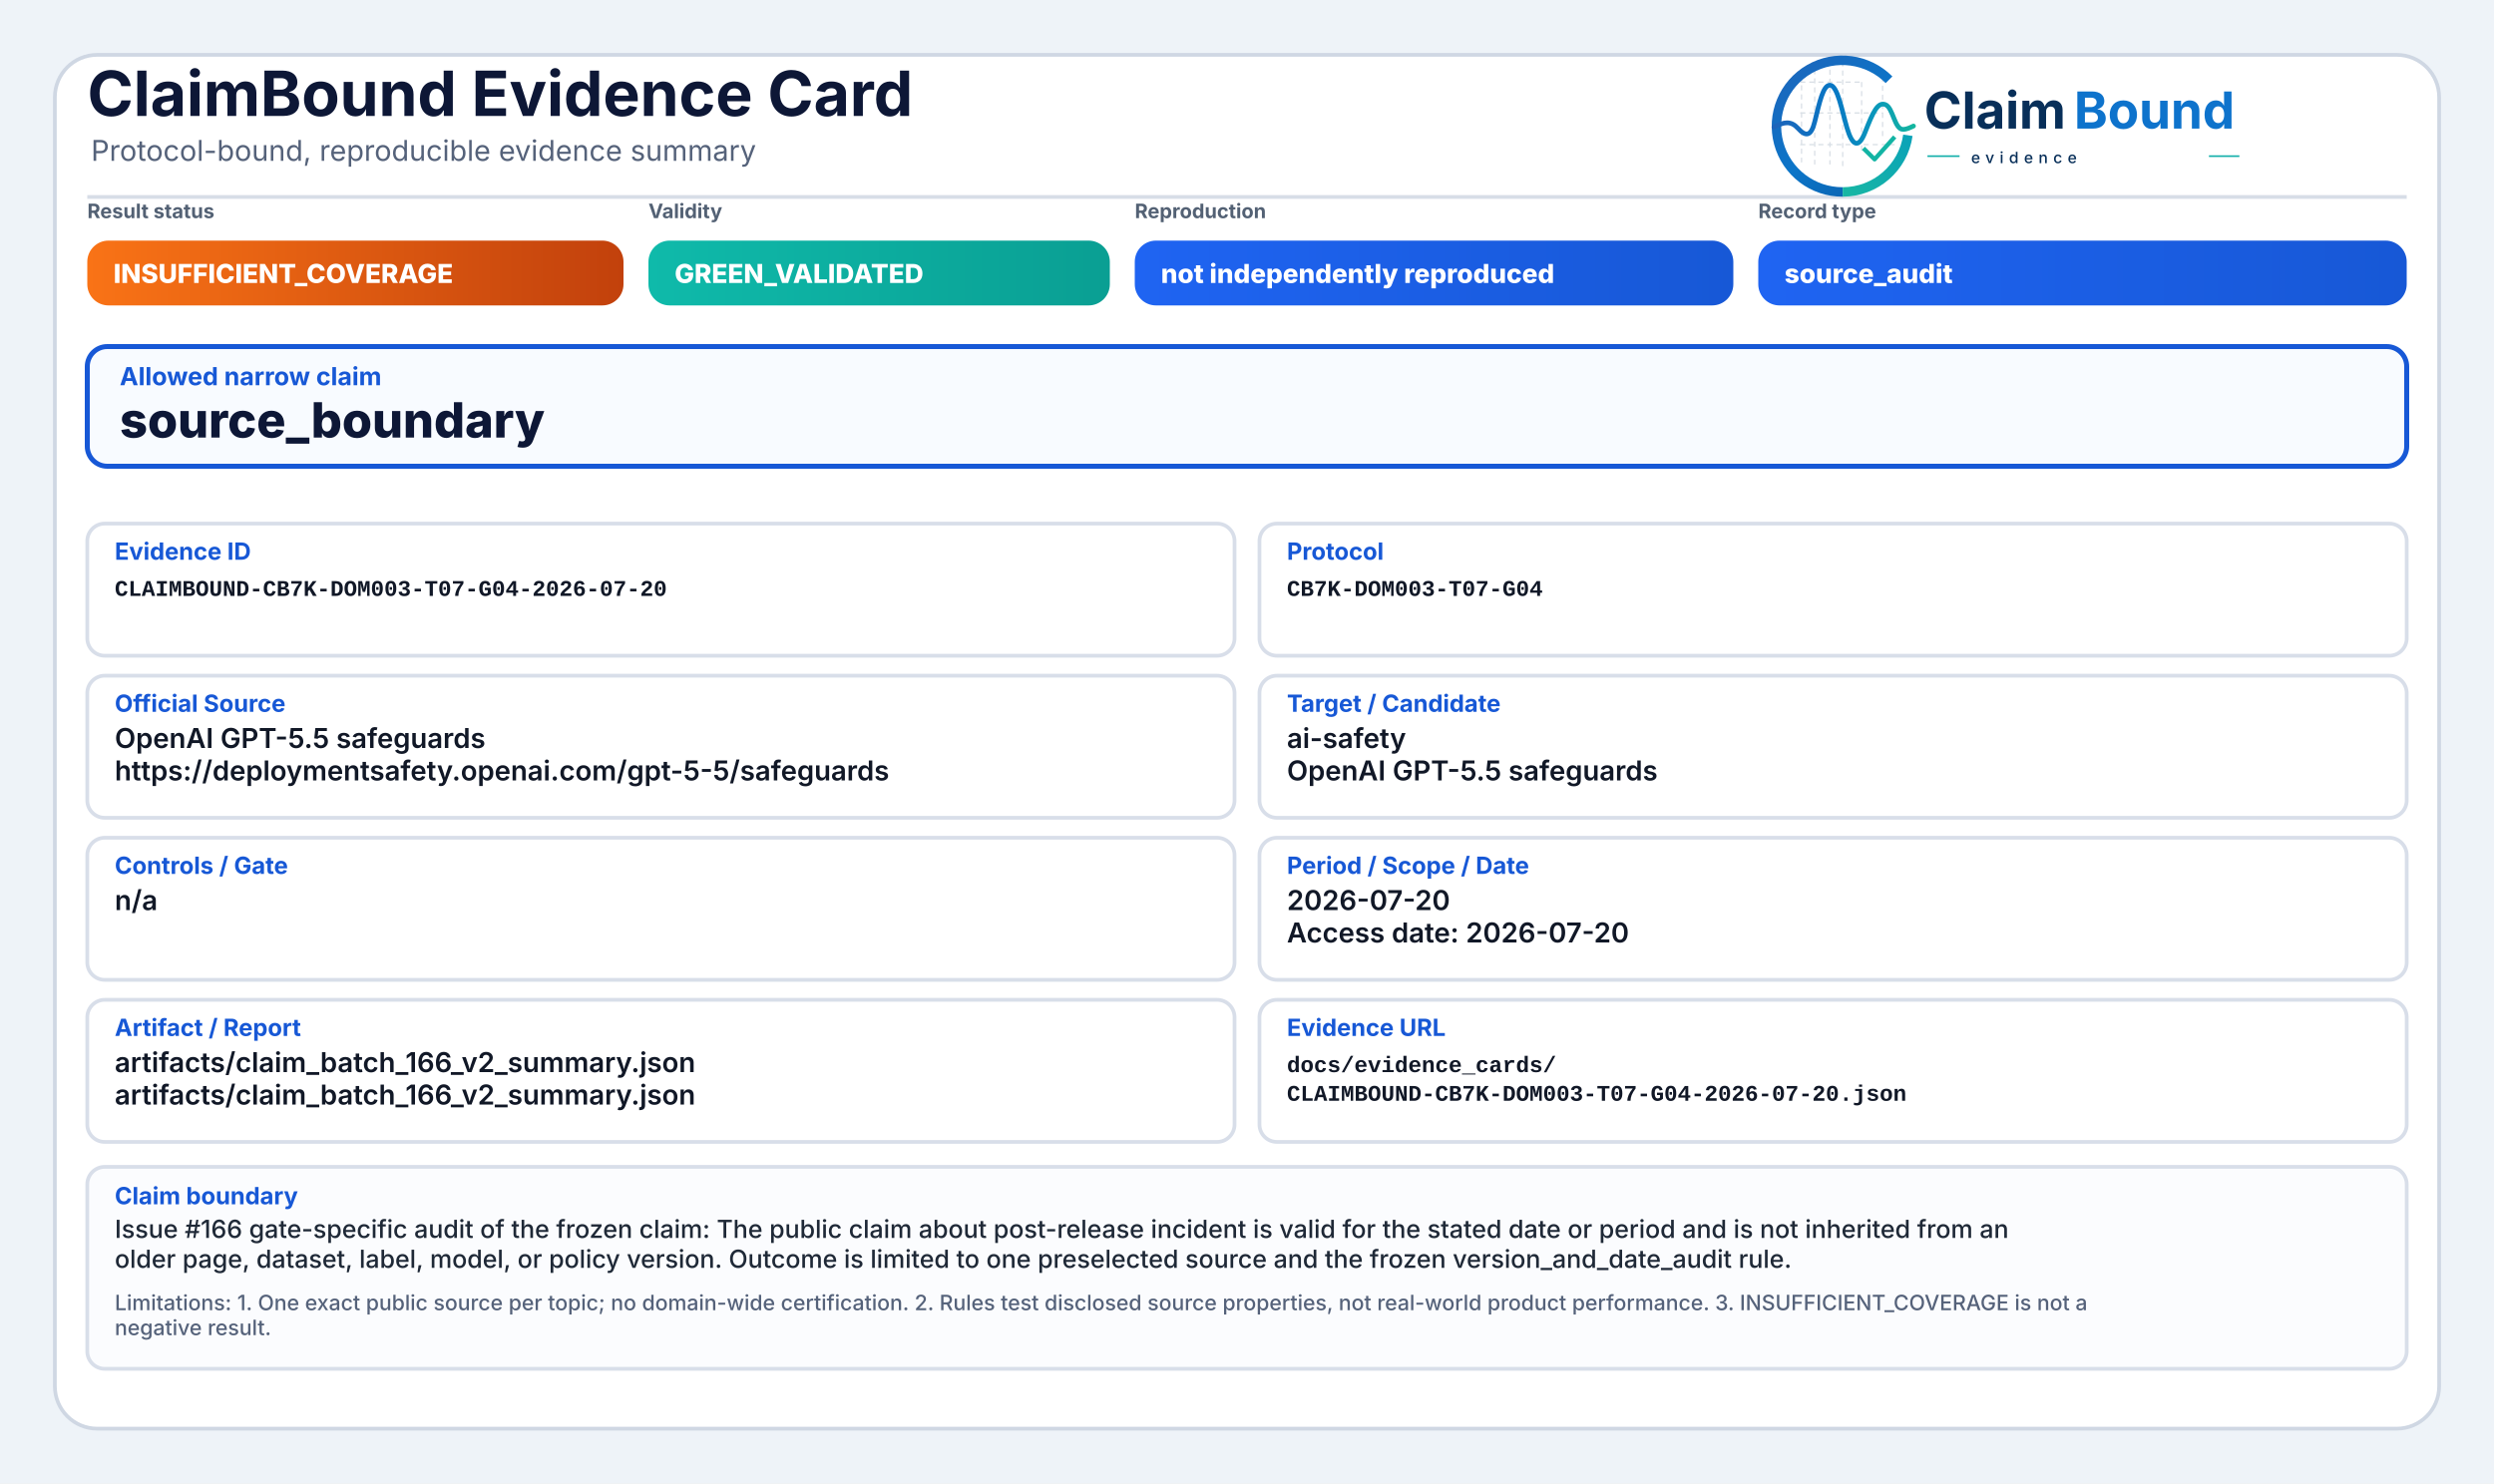
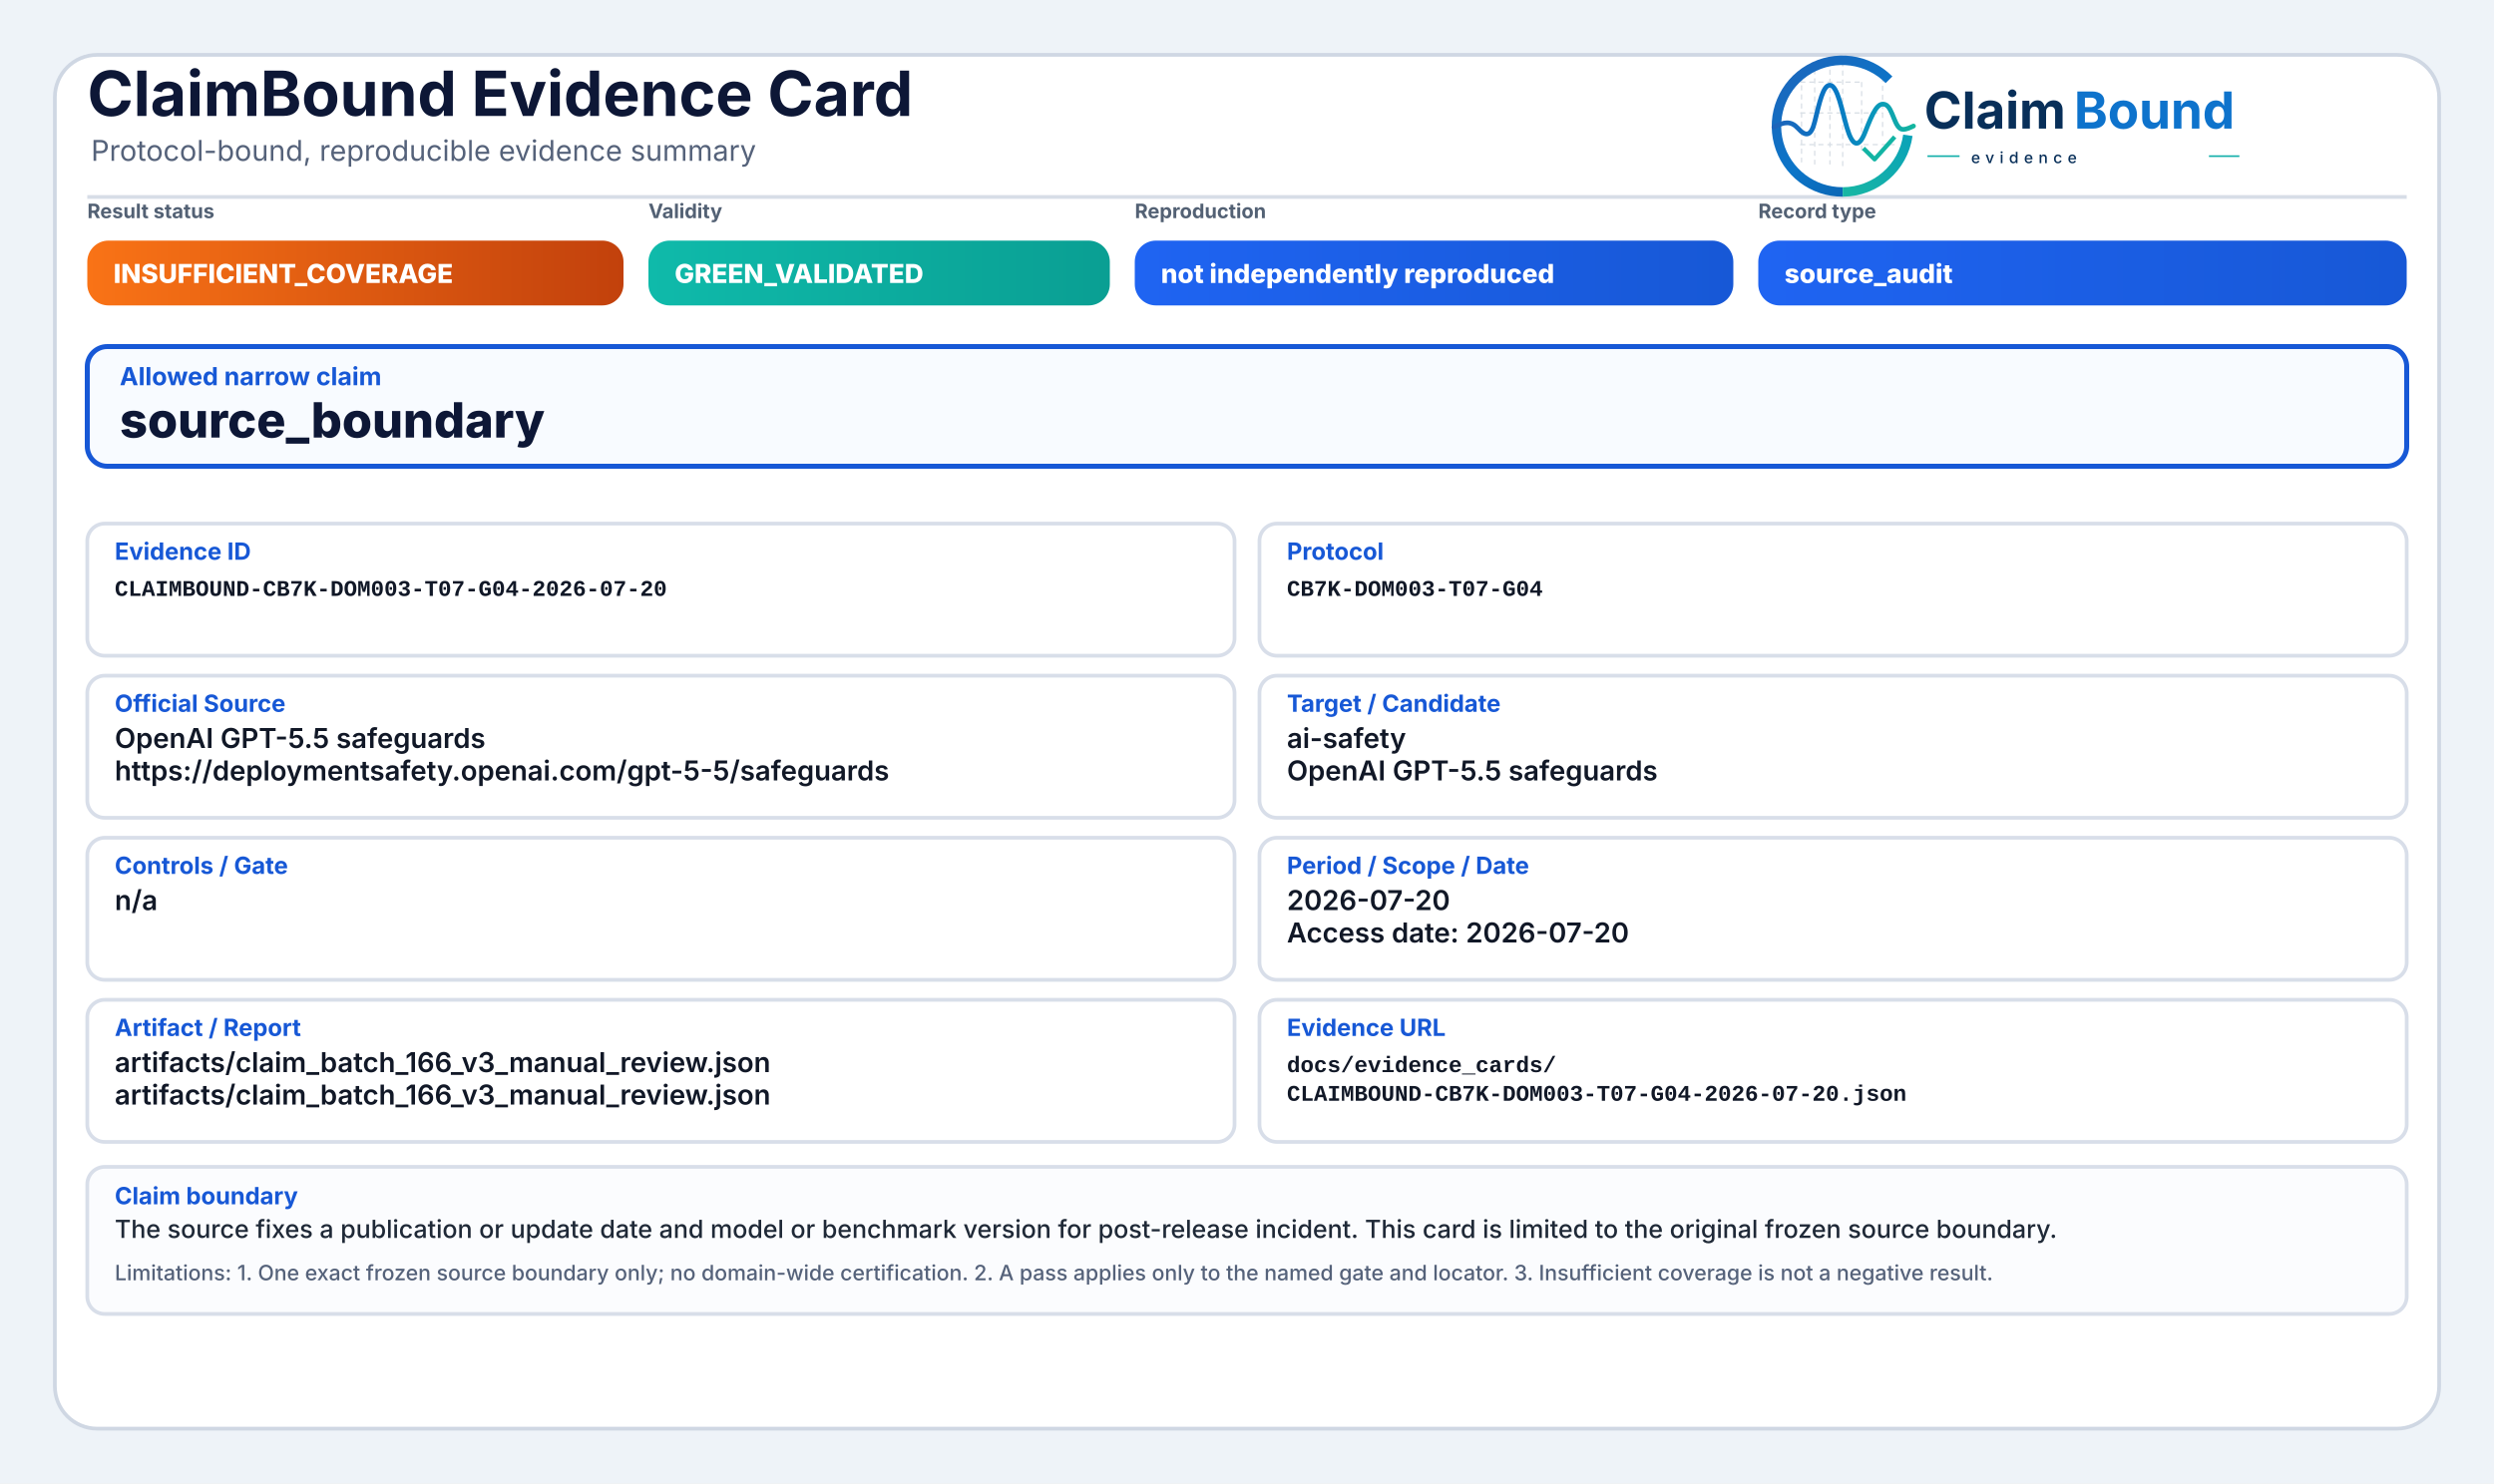
<svg xmlns="http://www.w3.org/2000/svg" width="2000" height="1190" viewBox="0 0 2000 1190" role="img" aria-label="ClaimBound Evidence Card">
  <defs>
    <linearGradient id="greenGrad" x1="0" y1="0" x2="1" y2="0">
      <stop offset="0%" stop-color="#0fbaaa" />
      <stop offset="100%" stop-color="#0a9f93" />
    </linearGradient>
    <linearGradient id="yellowGrad" x1="0" y1="0" x2="1" y2="0">
      <stop offset="0%" stop-color="#fbbf24" />
      <stop offset="100%" stop-color="#d97706" />
    </linearGradient>
    <linearGradient id="amberGrad" x1="0" y1="0" x2="1" y2="0">
      <stop offset="0%" stop-color="#f97316" />
      <stop offset="100%" stop-color="#c2410c" />
    </linearGradient>
    <linearGradient id="redGrad" x1="0" y1="0" x2="1" y2="0">
      <stop offset="0%" stop-color="#ef4444" />
      <stop offset="100%" stop-color="#b91c1c" />
    </linearGradient>
    <linearGradient id="grayGrad" x1="0" y1="0" x2="1" y2="0">
      <stop offset="0%" stop-color="#64748b" />
      <stop offset="100%" stop-color="#475569" />
    </linearGradient>
    <linearGradient id="blueGrad" x1="0" y1="0" x2="1" y2="0">
      <stop offset="0%" stop-color="#1f64f2" />
      <stop offset="100%" stop-color="#1758d6" />
    </linearGradient>
    <linearGradient id="logoRingBlue" x1="73" y1="453" x2="348" y2="793" gradientUnits="userSpaceOnUse">
      <stop offset="0" stop-color="#1E64BA" />
      <stop offset="0.55" stop-color="#0C75C8" />
      <stop offset="1" stop-color="#0A5FAB" />
    </linearGradient>
    <linearGradient id="logoRingTeal" x1="221" y1="792" x2="403" y2="594" gradientUnits="userSpaceOnUse">
      <stop offset="0" stop-color="#18B7A3" />
      <stop offset="1" stop-color="#089EBC" />
    </linearGradient>
    <linearGradient id="logoSignalGradient" x1="61" y1="628" x2="404" y2="628" gradientUnits="userSpaceOnUse">
      <stop offset="0" stop-color="#1E64BA" />
      <stop offset="0.43" stop-color="#0877C4" />
      <stop offset="0.72" stop-color="#0A97BB" />
      <stop offset="1" stop-color="#14B69E" />
    </linearGradient>
  </defs>
  <rect x="0" y="0" width="2000" height="1190" fill="#eef3f8" />
  <rect x="44" y="44" width="1912" height="1102" rx="34" fill="#ffffff" stroke="#cfd7e3" stroke-width="3" />
  <path d="M70 158 H1930" stroke="#d7dde7" stroke-width="3" />
  <text x="70" y="93" font-family="Inter, Segoe UI, Arial, sans-serif" font-size="50" font-weight="750" fill="#0d1736">ClaimBound Evidence Card</text>
  <text x="73" y="129" font-family="Inter, Segoe UI, Arial, sans-serif" font-size="23" font-weight="400" fill="#55627a">Protocol-bound, reproducible evidence summary</text>
  <g aria-label="ClaimBound evidence logo" transform="translate(1415,52) scale(0.33) translate(-40,-478)">
    <g stroke-linecap="butt" stroke-linejoin="round">
      <g stroke="#CBD3DC" stroke-width="3.2" stroke-linecap="round" stroke-dasharray="10 12" opacity="0.72">
        <path d="M130 507V714" />
        <path d="M162 490V719" />
        <path d="M199 491V719" />
        <path d="M230 471V726" />
        <path d="M276 521V690" />
        <path d="M327 508V650" />
        <path d="M128 520H277" />
        <path d="M128 595H327" />
        <path d="M128 672H355" />
      </g>
      <path d="M342.6 514.3A160 160 0 1 0 230 787" fill="none" stroke="url(#logoRingBlue)" stroke-width="23" />
      <path d="M230 787A160 160 0 0 0 388.4 649.3" fill="none" stroke="url(#logoRingTeal)" stroke-width="23" />
      <path d="M63 629.5C87 616.4 104.3 613.6 121.2 632.2C140.7 653.8 153.4 651.6 162.1 616.2C173.8 568.5 182.5 527.5 198.9 527.5C217.5 527.5 228.4 590.6 240.3 630.8C253.4 675.4 268.6 682.8 284.6 641.5C303.5 592.9 315.2 567.6 333.7 574.7C352.6 582 355.7 635.1 376.6 634.9C386.2 634.8 394 630.4 402 626.8" fill="none" stroke="url(#logoSignalGradient)" stroke-width="11.5" stroke-linecap="round" />
      <path d="M284 684.5L307.5 707.7L353 657" fill="none" stroke="#12B4A4" stroke-width="10.5" stroke-linecap="square" />
    </g>
    <text x="428" y="633" font-family="Inter, Segoe UI, Arial, sans-serif" font-size="124" font-weight="750" fill="#082F59" text-rendering="geometricPrecision">Claim</text>
    <text x="792" y="633" font-family="Inter, Segoe UI, Arial, sans-serif" font-size="124" font-weight="750" fill="#0E73CC" text-rendering="geometricPrecision">Bound</text>
    <line x1="436" y1="700" x2="514" y2="700" stroke="#11AFA9" stroke-width="4" />
    <text x="542" y="717" font-family="Inter, Segoe UI, Arial, sans-serif" font-size="38" font-weight="500" letter-spacing="13" fill="#082F59">evidence</text>
    <line x1="1120" y1="700" x2="1194" y2="700" stroke="#11AFA9" stroke-width="4" />
  </g>
  <text x="70" y="175" font-family="Inter, Segoe UI, Arial, sans-serif" font-size="16" font-weight="650" fill="#536174">Result status</text>
  <rect x="70" y="193" width="430" height="52" rx="17" fill="url(#amberGrad)" />
  <text x="91" y="227" font-family="Inter, Segoe UI, Arial, sans-serif" font-size="21" font-weight="800" fill="#ffffff">INSUFFICIENT_COVERAGE</text>
  <text x="520" y="175" font-family="Inter, Segoe UI, Arial, sans-serif" font-size="16" font-weight="650" fill="#536174">Validity</text>
  <rect x="520" y="193" width="370" height="52" rx="17" fill="url(#greenGrad)" />
  <text x="541" y="227" font-family="Inter, Segoe UI, Arial, sans-serif" font-size="21" font-weight="800" fill="#ffffff">GREEN_VALIDATED</text>
  <text x="910" y="175" font-family="Inter, Segoe UI, Arial, sans-serif" font-size="16" font-weight="650" fill="#536174">Reproduction</text>
  <rect x="910" y="193" width="480" height="52" rx="17" fill="url(#blueGrad)" />
  <text x="931" y="227" font-family="Inter, Segoe UI, Arial, sans-serif" font-size="21" font-weight="800" fill="#ffffff">not independently reproduced</text>
  <text x="1410" y="175" font-family="Inter, Segoe UI, Arial, sans-serif" font-size="16" font-weight="650" fill="#536174">Record type</text>
  <rect x="1410" y="193" width="520" height="52" rx="17" fill="url(#blueGrad)" />
  <text x="1431" y="227" font-family="Inter, Segoe UI, Arial, sans-serif" font-size="21" font-weight="800" fill="#ffffff">source_audit</text>
  <rect x="70" y="278" width="1860" height="96" rx="16" fill="#f8fbff" stroke="#1758d6" stroke-width="4" />
  <text x="96" y="309" font-family="Inter, Segoe UI, Arial, sans-serif" font-size="20" font-weight="750" fill="#1758d6">Allowed narrow claim</text>
  <text x="96" y="351" font-family="Inter, Segoe UI, Arial, sans-serif" font-size="39" font-weight="800" fill="#0d1736">source_boundary</text>
  <rect x="70" y="420" width="920" height="106" rx="14" fill="#ffffff" stroke="#d8dee9" stroke-width="3" />
  <text x="92" y="449" font-family="Inter, Segoe UI, Arial, sans-serif" font-size="19" font-weight="750" fill="#1758d6">Evidence ID</text>
  <text x="92" y="478" font-family="SFMono-Regular, Consolas, Liberation Mono, monospace" font-size="18" font-weight="600" fill="#111827">CLAIMBOUND-CB7K-DOM003-T07-G04-2026-07-20</text>
  <rect x="1010" y="420" width="920" height="106" rx="14" fill="#ffffff" stroke="#d8dee9" stroke-width="3" />
  <text x="1032" y="449" font-family="Inter, Segoe UI, Arial, sans-serif" font-size="19" font-weight="750" fill="#1758d6">Protocol</text>
  <text x="1032" y="478" font-family="SFMono-Regular, Consolas, Liberation Mono, monospace" font-size="18" font-weight="600" fill="#111827">CB7K-DOM003-T07-G04</text>
  <rect x="70" y="542" width="920" height="114" rx="14" fill="#ffffff" stroke="#d8dee9" stroke-width="3" />
  <text x="92" y="571" font-family="Inter, Segoe UI, Arial, sans-serif" font-size="19" font-weight="750" fill="#1758d6">Official Source</text>
  <text x="92" y="600" font-family="Inter, Segoe UI, Arial, sans-serif" font-size="22" font-weight="600" fill="#111827">OpenAI GPT-5.5 safeguards</text>
  <text x="92" y="626" font-family="Inter, Segoe UI, Arial, sans-serif" font-size="22" font-weight="600" fill="#111827">https://deploymentsafety.openai.com/gpt-5-5/safeguards</text>
  <rect x="1010" y="542" width="920" height="114" rx="14" fill="#ffffff" stroke="#d8dee9" stroke-width="3" />
  <text x="1032" y="571" font-family="Inter, Segoe UI, Arial, sans-serif" font-size="19" font-weight="750" fill="#1758d6">Target / Candidate</text>
  <text x="1032" y="600" font-family="Inter, Segoe UI, Arial, sans-serif" font-size="22" font-weight="600" fill="#111827">ai-safety</text>
  <text x="1032" y="626" font-family="Inter, Segoe UI, Arial, sans-serif" font-size="22" font-weight="600" fill="#111827">OpenAI GPT-5.5 safeguards</text>
  <rect x="70" y="672" width="920" height="114" rx="14" fill="#ffffff" stroke="#d8dee9" stroke-width="3" />
  <text x="92" y="701" font-family="Inter, Segoe UI, Arial, sans-serif" font-size="19" font-weight="750" fill="#1758d6">Controls / Gate</text>
  <text x="92" y="730" font-family="Inter, Segoe UI, Arial, sans-serif" font-size="22" font-weight="600" fill="#111827">n/a</text>
  <rect x="1010" y="672" width="920" height="114" rx="14" fill="#ffffff" stroke="#d8dee9" stroke-width="3" />
  <text x="1032" y="701" font-family="Inter, Segoe UI, Arial, sans-serif" font-size="19" font-weight="750" fill="#1758d6">Period / Scope / Date</text>
  <text x="1032" y="730" font-family="Inter, Segoe UI, Arial, sans-serif" font-size="22" font-weight="600" fill="#111827">2026-07-20</text>
  <text x="1032" y="756" font-family="Inter, Segoe UI, Arial, sans-serif" font-size="22" font-weight="600" fill="#111827">Access date: 2026-07-20</text>
  <rect x="70" y="802" width="920" height="114" rx="14" fill="#ffffff" stroke="#d8dee9" stroke-width="3" />
  <text x="92" y="831" font-family="Inter, Segoe UI, Arial, sans-serif" font-size="19" font-weight="750" fill="#1758d6">Artifact / Report</text>
-   <text x="92" y="860" font-family="Inter, Segoe UI, Arial, sans-serif" font-size="22" font-weight="600" fill="#111827">artifacts/claim_batch_166_v2_summary.json</text>
-   <text x="92" y="886" font-family="Inter, Segoe UI, Arial, sans-serif" font-size="22" font-weight="600" fill="#111827">artifacts/claim_batch_166_v2_summary.json</text>
+   <text x="92" y="860" font-family="Inter, Segoe UI, Arial, sans-serif" font-size="22" font-weight="600" fill="#111827">artifacts/claim_batch_166_v3_manual_review.json</text>
+   <text x="92" y="886" font-family="Inter, Segoe UI, Arial, sans-serif" font-size="22" font-weight="600" fill="#111827">artifacts/claim_batch_166_v3_manual_review.json</text>
  <rect x="1010" y="802" width="920" height="114" rx="14" fill="#ffffff" stroke="#d8dee9" stroke-width="3" />
  <text x="1032" y="831" font-family="Inter, Segoe UI, Arial, sans-serif" font-size="19" font-weight="750" fill="#1758d6">Evidence URL</text>
  <text x="1032" y="860" font-family="SFMono-Regular, Consolas, Liberation Mono, monospace" font-size="18" font-weight="600" fill="#111827">docs/evidence_cards/</text>
  <text x="1032" y="883" font-family="SFMono-Regular, Consolas, Liberation Mono, monospace" font-size="18" font-weight="600" fill="#111827">CLAIMBOUND-CB7K-DOM003-T07-G04-2026-07-20.json</text>
-   <rect x="70" y="936" width="1860" height="162" rx="14" fill="#fbfcfe" stroke="#d8dee9" stroke-width="3" />
+   <rect x="70" y="936" width="1860" height="118" rx="14" fill="#fbfcfe" stroke="#d8dee9" stroke-width="3" />
  <text x="92" y="966" font-family="Inter, Segoe UI, Arial, sans-serif" font-size="19" font-weight="750" fill="#1758d6">Claim boundary</text>
-   <text x="92" y="993" font-family="Inter, Segoe UI, Arial, sans-serif" font-size="20" font-weight="500" fill="#1f2937">Issue #166 gate-specific audit of the frozen claim: The public claim about post-release incident is valid for the stated date or period and is not inherited from an</text>
-   <text x="92" y="1017" font-family="Inter, Segoe UI, Arial, sans-serif" font-size="20" font-weight="500" fill="#1f2937">older page, dataset, label, model, or policy version. Outcome is limited to one preselected source and the frozen version_and_date_audit rule.</text>
-   <text x="92" y="1051" font-family="Inter, Segoe UI, Arial, sans-serif" font-size="17" font-weight="500" fill="#55627a">Limitations: 1. One exact public source per topic; no domain-wide certification. 2. Rules test disclosed source properties, not real-world product performance. 3. INSUFFICIENT_COVERAGE is not a</text>
-   <text x="92" y="1071" font-family="Inter, Segoe UI, Arial, sans-serif" font-size="17" font-weight="500" fill="#55627a">negative result.</text>
+   <text x="92" y="993" font-family="Inter, Segoe UI, Arial, sans-serif" font-size="20" font-weight="500" fill="#1f2937">The source fixes a publication or update date and model or benchmark version for post-release incident. This card is limited to the original frozen source boundary.</text>
+   <text x="92" y="1027" font-family="Inter, Segoe UI, Arial, sans-serif" font-size="17" font-weight="500" fill="#55627a">Limitations: 1. One exact frozen source boundary only; no domain-wide certification. 2. A pass applies only to the named gate and locator. 3. Insufficient coverage is not a negative result.</text>
</svg>
